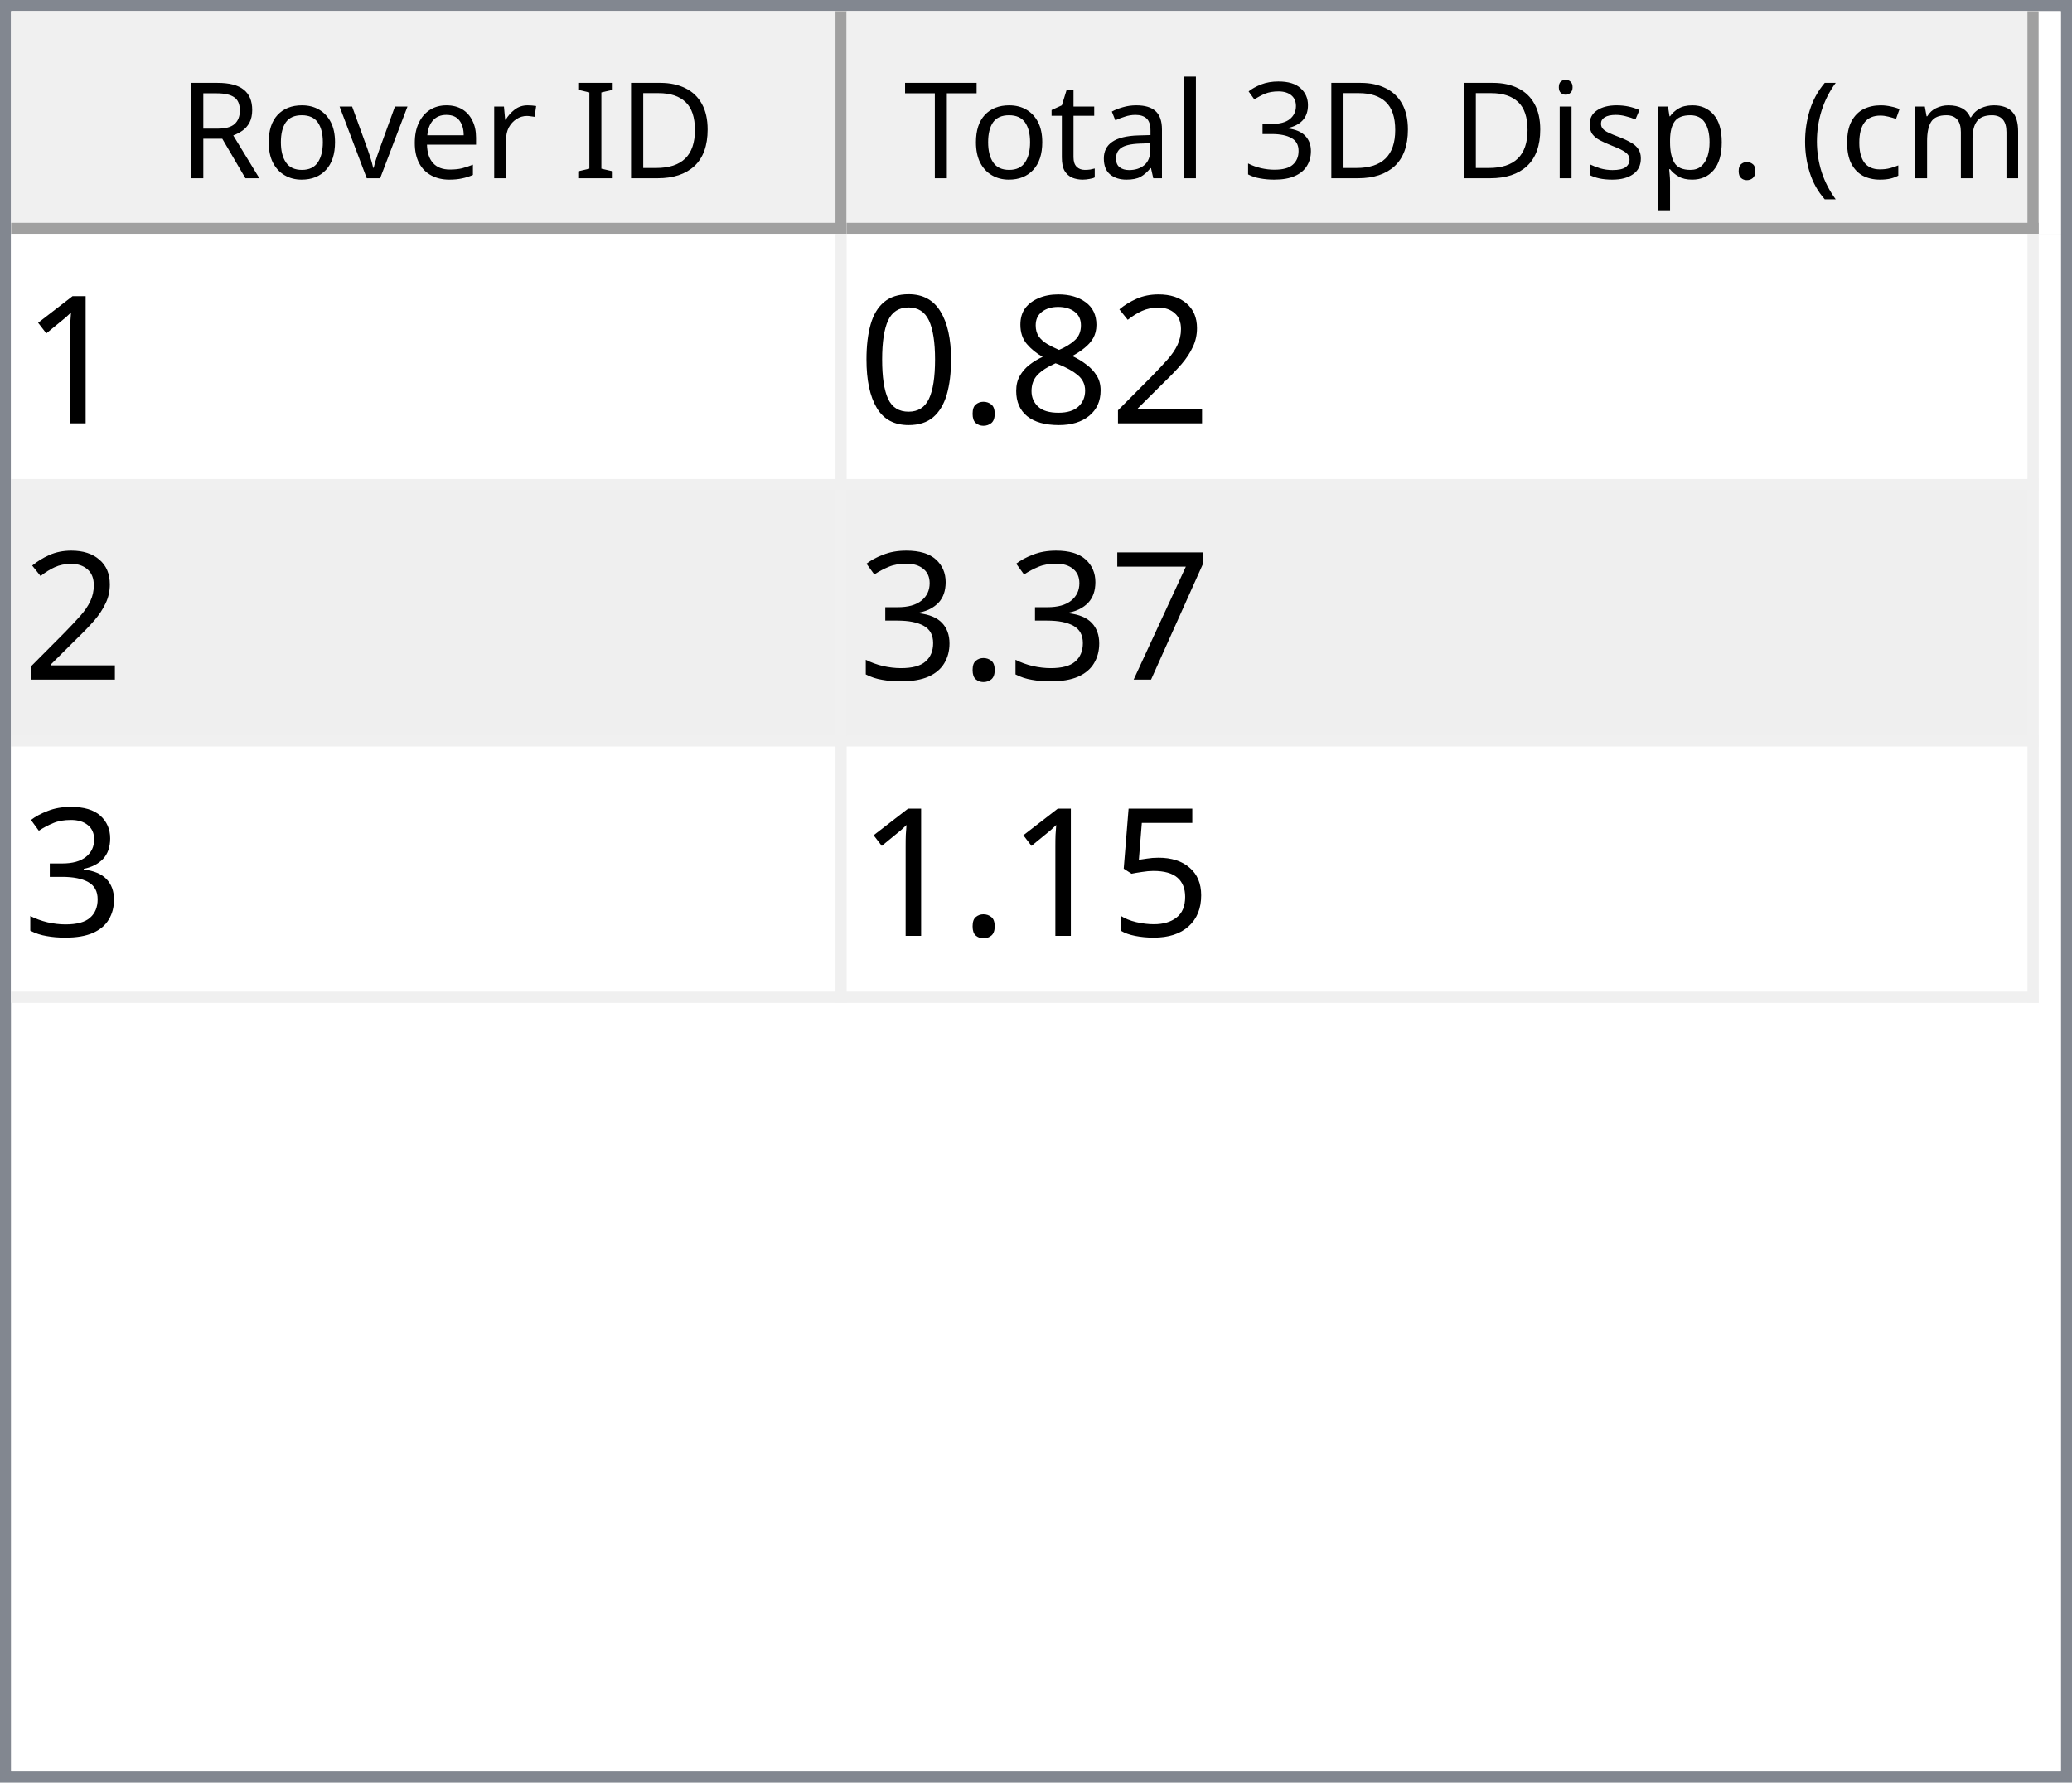
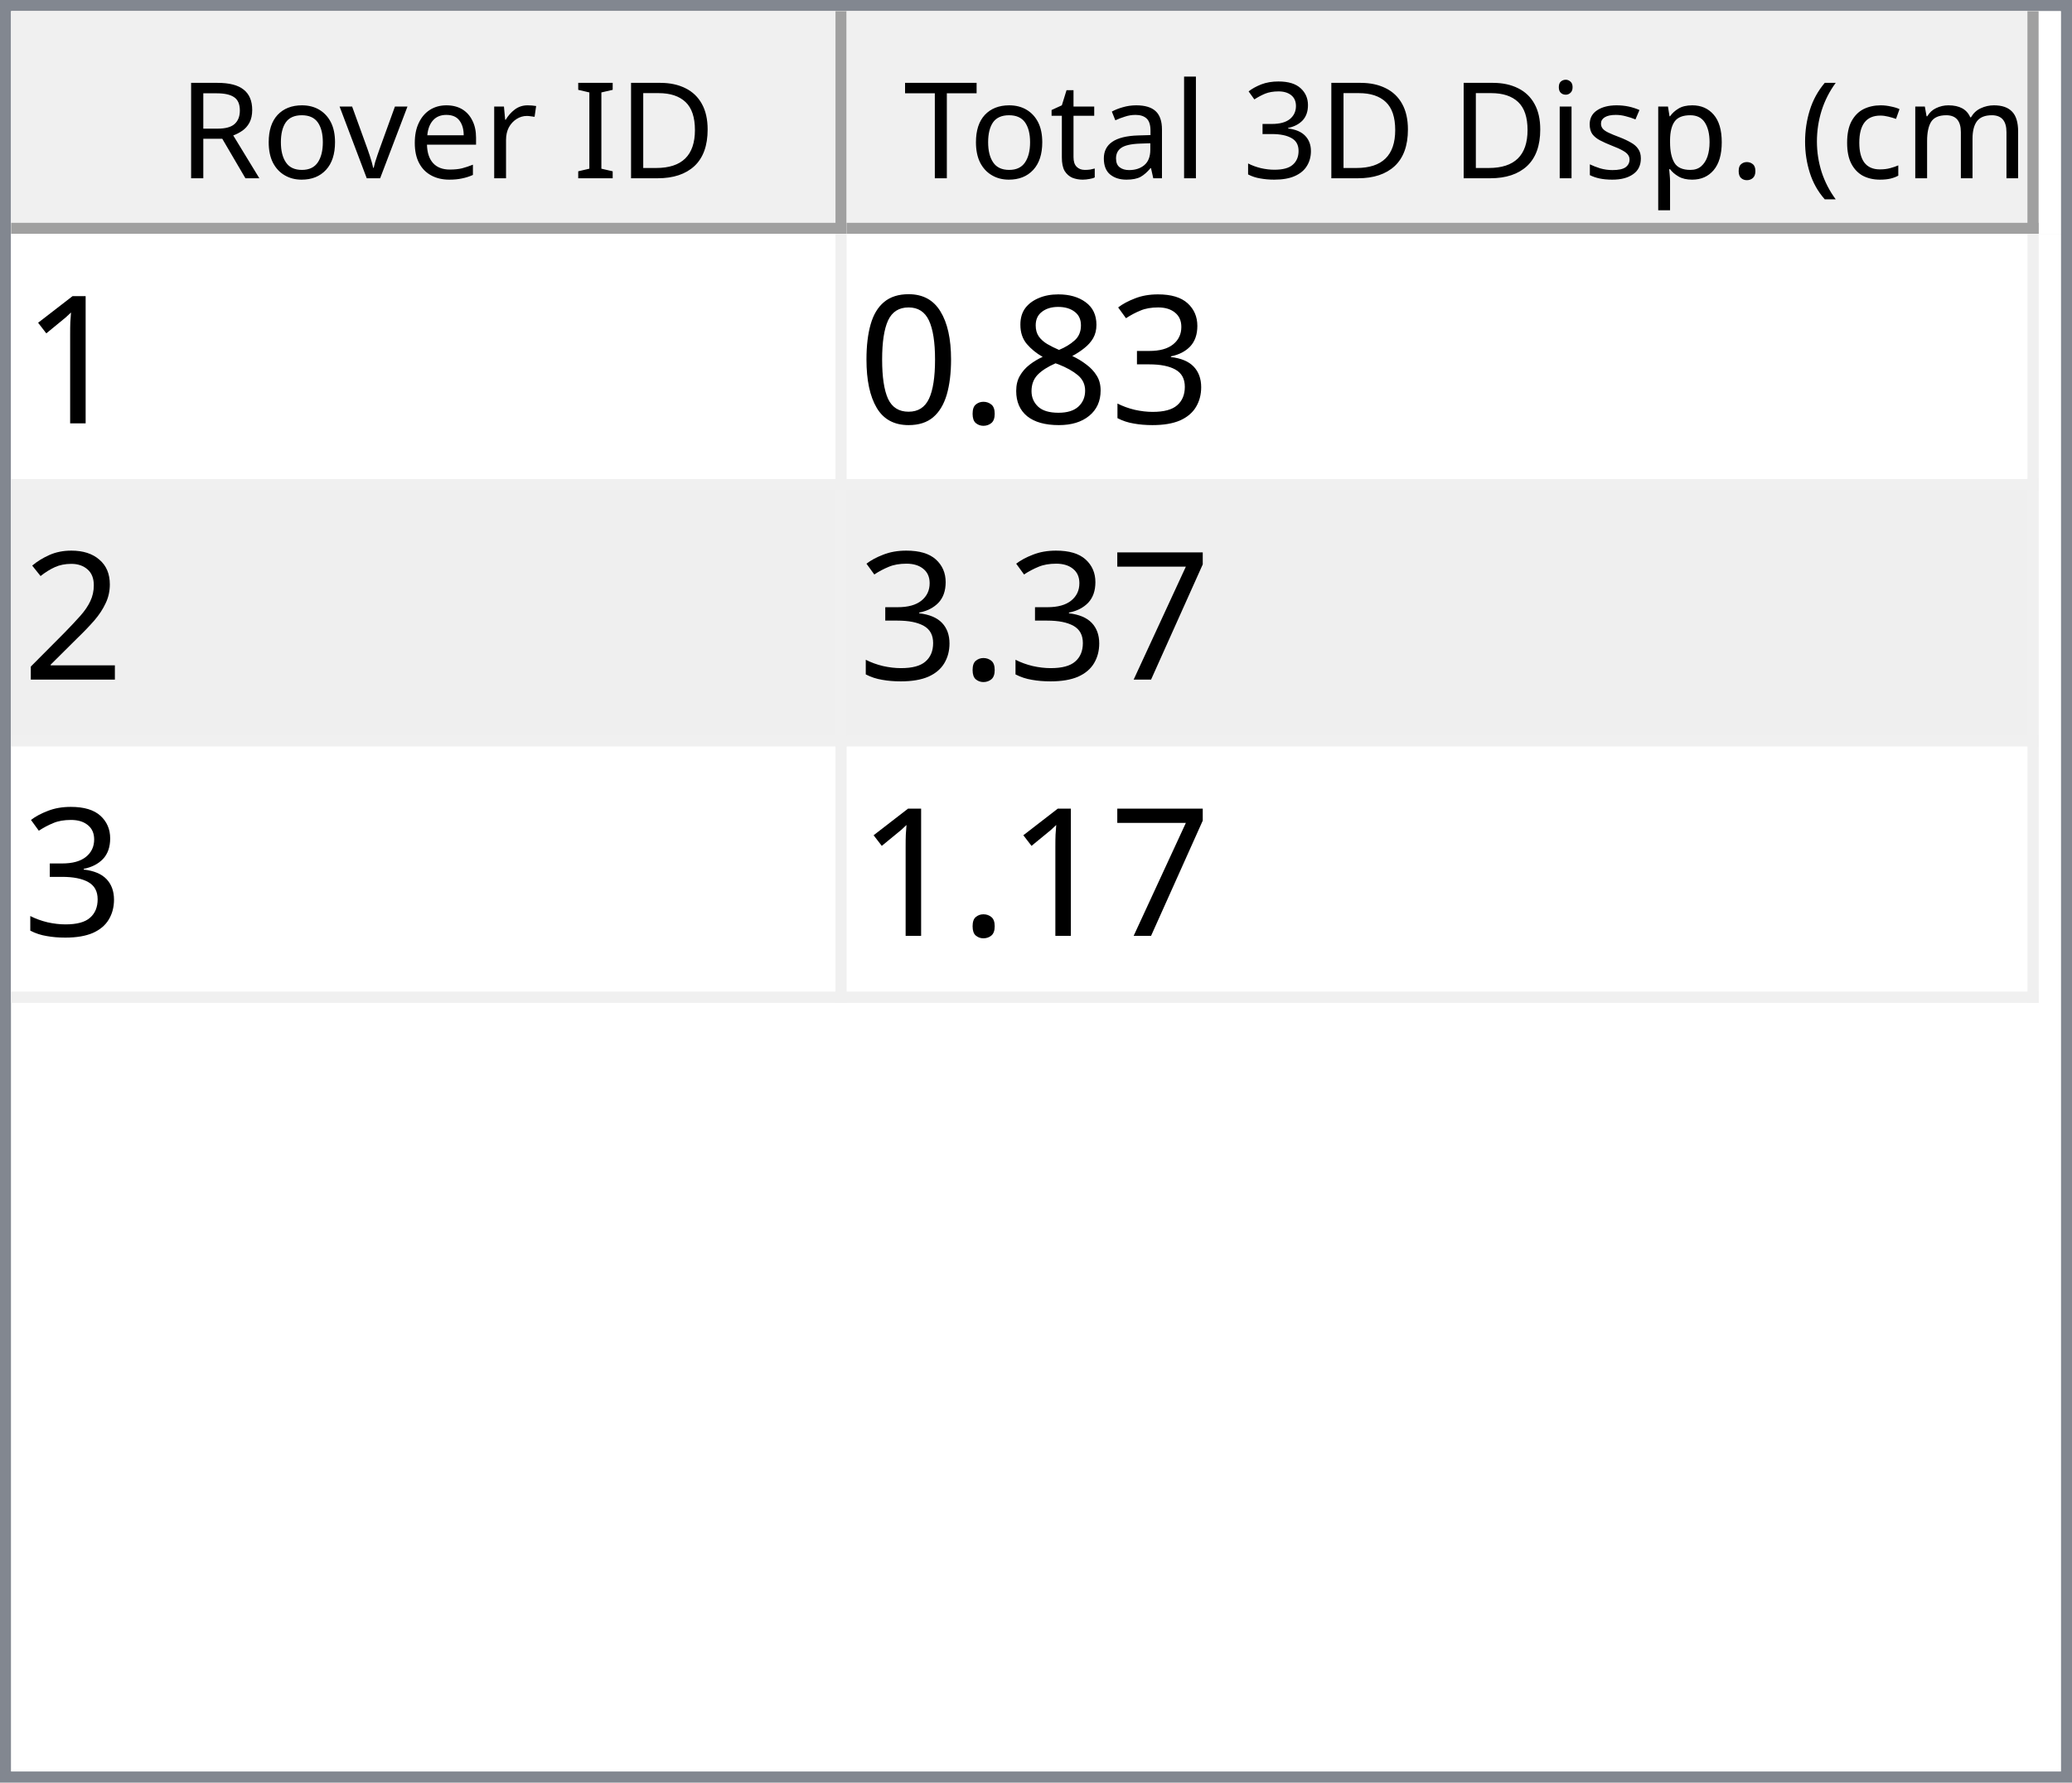
<svg xmlns="http://www.w3.org/2000/svg" style="fill-opacity:1; color-rendering:auto; color-interpolation:auto; text-rendering:auto; stroke:black; stroke-linecap:square; stroke-miterlimit:10; shape-rendering:auto; stroke-opacity:1; fill:black; stroke-dasharray:none; font-weight:normal; stroke-width:1; font-family:'Dialog'; font-style:normal; stroke-linejoin:miter; font-size:12px; stroke-dashoffset:0; image-rendering:auto;" width="186" height="160">
  <defs id="genericDefs" />
  <g>
    <defs id="defs1">
      <clipPath clipPathUnits="userSpaceOnUse" id="clipPath1">
        <path d="M0 0 L186 0 L186 160 L0 160 L0 0 Z" />
      </clipPath>
      <clipPath clipPathUnits="userSpaceOnUse" id="clipPath2">
        <path d="M0 0 L0 160 L186 160 L186 0 Z" />
      </clipPath>
      <clipPath clipPathUnits="userSpaceOnUse" id="clipPath3">
        <path d="M0 0 L0 20 L184 20 L184 0 Z" />
      </clipPath>
      <clipPath clipPathUnits="userSpaceOnUse" id="clipPath4">
        <path d="M0 0 L0 20 L75 20 L75 0 Z" />
      </clipPath>
      <clipPath clipPathUnits="userSpaceOnUse" id="clipPath5">
        <path d="M1 1 L1 19 L74 19 L74 1 Z" />
      </clipPath>
      <clipPath clipPathUnits="userSpaceOnUse" id="clipPath6">
        <path d="M0 0 L0 18 L73 18 L73 0 Z" />
      </clipPath>
      <clipPath clipPathUnits="userSpaceOnUse" id="clipPath7">
        <path d="M-0.5 -0.5 L-0.5 19.5 L74.5 19.5 L74.5 -0.5 Z" />
      </clipPath>
      <clipPath clipPathUnits="userSpaceOnUse" id="clipPath8">
        <path d="M0 0 L0 20 L107 20 L107 0 Z" />
      </clipPath>
      <clipPath clipPathUnits="userSpaceOnUse" id="clipPath9">
        <path d="M1 1 L1 19 L106 19 L106 1 Z" />
      </clipPath>
      <clipPath clipPathUnits="userSpaceOnUse" id="clipPath10">
        <path d="M0 0 L0 18 L105 18 L105 0 Z" />
      </clipPath>
      <clipPath clipPathUnits="userSpaceOnUse" id="clipPath11">
        <path d="M-0.5 -0.5 L-0.5 19.5 L106.5 19.5 L106.5 -0.5 Z" />
      </clipPath>
      <clipPath clipPathUnits="userSpaceOnUse" id="clipPath12">
        <path d="M0 0 L0 138 L184 138 L184 0 Z" />
      </clipPath>
      <clipPath clipPathUnits="userSpaceOnUse" id="clipPath13">
        <path d="M0 0 L0 69 L182 69 L182 0 Z" />
      </clipPath>
      <clipPath clipPathUnits="userSpaceOnUse" id="clipPath14">
        <path d="M-0.5 -0.5 L-0.5 68.5 L181.5 68.5 L181.5 -0.5 Z" />
      </clipPath>
      <clipPath clipPathUnits="userSpaceOnUse" id="clipPath15">
        <path d="M0 0 L0 22 L74 22 L74 0 Z" />
      </clipPath>
      <clipPath clipPathUnits="userSpaceOnUse" id="clipPath16">
        <path d="M0 0 L0 22 L106 22 L106 0 Z" />
      </clipPath>
      <font horiz-adv-x="64.551" id="font1">
        <font-face ascent="107.91" descent="25.098" units-per-em="100" style="font-style:normal; font-family:Segoe UI; font-weight:normal;" />
        <missing-glyph horiz-adv-x="64.551" d="M8.109 0 L8.109 68.266 L56.453 68.266 L56.453 0 L8.109 0 ZM15.328 7.234 L49.219 7.234 L49.219 61.031 L15.328 61.031 L15.328 7.234 Z" />
        <glyph unicode="D" horiz-adv-x="70.117" d="M9.188 0 L9.188 70.016 L28.516 70.016 Q65.531 70.016 65.531 35.891 Q65.531 19.672 55.25 9.836 Q44.969 0 27.734 0 L9.188 0 ZM17.391 62.594 L17.391 7.422 L27.828 7.422 Q41.609 7.422 49.273 14.797 Q56.938 22.172 56.938 35.688 Q56.938 62.594 28.328 62.594 L17.391 62.594 Z" />
        <glyph unicode="I" horiz-adv-x="26.611" d="M17.391 0 L9.188 0 L9.188 70.016 L17.391 70.016 L17.391 0 Z" />
        <glyph unicode=" " horiz-adv-x="27.393" d="" />
        <glyph unicode="r" horiz-adv-x="34.766" d="M34.188 41.891 Q32.078 43.5 28.125 43.5 Q23 43.5 19.555 38.672 Q16.109 33.844 16.109 25.484 L16.109 0 L8.109 0 L8.109 50 L16.109 50 L16.109 39.703 L16.312 39.703 Q18.016 44.969 21.531 47.922 Q25.047 50.875 29.391 50.875 Q32.516 50.875 34.188 50.203 L34.188 41.891 Z" />
        <glyph unicode="e" horiz-adv-x="52.295" d="M48.297 23 L12.984 23 Q13.188 14.656 17.484 10.109 Q21.781 5.562 29.297 5.562 Q37.75 5.562 44.828 11.141 L44.828 3.609 Q38.234 -1.172 27.391 -1.172 Q16.797 -1.172 10.742 5.641 Q4.688 12.453 4.688 24.812 Q4.688 36.469 11.305 43.82 Q17.922 51.172 27.734 51.172 Q37.547 51.172 42.922 44.828 Q48.297 38.484 48.297 27.203 L48.297 23 ZM40.094 29.781 Q40.047 36.719 36.75 40.578 Q33.453 44.438 27.594 44.438 Q21.922 44.438 17.969 40.383 Q14.016 36.328 13.094 29.781 L40.094 29.781 Z" />
        <glyph unicode="v" horiz-adv-x="47.9" d="M47.406 50 L27.484 0 L19.625 0 L0.688 50 L9.469 50 L22.172 13.672 Q23.578 9.672 23.922 6.688 L24.125 6.688 Q24.609 10.453 25.688 13.484 L38.969 50 L47.406 50 Z" />
        <glyph unicode="o" horiz-adv-x="58.594" d="M29 -1.172 Q17.922 -1.172 11.305 5.836 Q4.688 12.844 4.688 24.422 Q4.688 37.016 11.57 44.094 Q18.453 51.172 30.172 51.172 Q41.359 51.172 47.633 44.289 Q53.906 37.406 53.906 25.203 Q53.906 13.234 47.141 6.031 Q40.375 -1.172 29 -1.172 ZM29.594 44.438 Q21.875 44.438 17.383 39.188 Q12.891 33.938 12.891 24.703 Q12.891 15.828 17.43 10.695 Q21.969 5.562 29.594 5.562 Q37.359 5.562 41.531 10.594 Q45.703 15.625 45.703 24.906 Q45.703 34.281 41.531 39.359 Q37.359 44.438 29.594 44.438 Z" />
        <glyph unicode="R" horiz-adv-x="59.814" d="M59.375 0 L49.609 0 L37.891 19.625 Q36.281 22.359 34.766 24.289 Q33.25 26.219 31.664 27.438 Q30.078 28.656 28.25 29.219 Q26.422 29.781 24.125 29.781 L17.391 29.781 L17.391 0 L9.188 0 L9.188 70.016 L30.078 70.016 Q34.672 70.016 38.555 68.867 Q42.438 67.719 45.289 65.375 Q48.141 63.031 49.758 59.547 Q51.375 56.062 51.375 51.375 Q51.375 47.703 50.273 44.656 Q49.172 41.609 47.148 39.211 Q45.125 36.812 42.266 35.133 Q39.406 33.453 35.844 32.516 L35.844 32.328 Q37.594 31.547 38.891 30.547 Q40.188 29.547 41.359 28.18 Q42.531 26.812 43.68 25.078 Q44.828 23.344 46.234 21.047 L59.375 0 ZM17.391 62.594 L17.391 37.203 L28.516 37.203 Q31.594 37.203 34.203 38.133 Q36.812 39.062 38.719 40.797 Q40.625 42.531 41.703 45.047 Q42.781 47.562 42.781 50.688 Q42.781 56.297 39.141 59.445 Q35.5 62.594 28.609 62.594 L17.391 62.594 Z" />
        <glyph unicode=")" horiz-adv-x="30.176" d="M8.297 -15.922 L1.172 -15.922 Q16.406 2.344 16.406 26.812 Q16.406 51.469 1.078 70.016 L8.297 70.016 Q23.531 52.156 23.531 26.703 Q23.531 1.375 8.297 -15.922 Z" />
        <glyph unicode="m" horiz-adv-x="86.133" d="M79.109 0 L71.094 0 L71.094 28.719 Q71.094 37.016 68.531 40.727 Q65.969 44.438 59.906 44.438 Q54.781 44.438 51.195 39.75 Q47.609 35.062 47.609 28.516 L47.609 0 L39.594 0 L39.594 29.688 Q39.594 44.438 28.219 44.438 Q22.953 44.438 19.531 40.016 Q16.109 35.594 16.109 28.516 L16.109 0 L8.109 0 L8.109 50 L16.109 50 L16.109 42.094 L16.312 42.094 Q21.625 51.172 31.844 51.172 Q36.969 51.172 40.773 48.312 Q44.578 45.453 46 40.828 Q51.562 51.172 62.594 51.172 Q79.109 51.172 79.109 30.812 L79.109 0 Z" />
        <glyph unicode="c" horiz-adv-x="46.191" d="M42.188 2.297 Q36.422 -1.172 28.516 -1.172 Q17.828 -1.172 11.258 5.789 Q4.688 12.75 4.688 23.828 Q4.688 36.188 11.766 43.68 Q18.844 51.172 30.672 51.172 Q37.25 51.172 42.281 48.734 L42.281 40.531 Q36.719 44.438 30.375 44.438 Q22.703 44.438 17.797 38.945 Q12.891 33.453 12.891 24.516 Q12.891 15.719 17.508 10.641 Q22.125 5.562 29.891 5.562 Q36.422 5.562 42.188 9.906 L42.188 2.297 Z" />
        <glyph unicode="(" horiz-adv-x="30.176" d="M29.109 -15.922 L21.969 -15.922 Q6.844 1.375 6.844 26.703 Q6.844 52.156 21.969 70.016 L29.203 70.016 Q13.875 51.469 13.875 26.812 Q13.875 2.344 29.109 -15.922 Z" />
        <glyph unicode="." horiz-adv-x="21.68" d="M10.891 -1.078 Q8.641 -1.078 7.055 0.539 Q5.469 2.156 5.469 4.391 Q5.469 6.641 7.055 8.273 Q8.641 9.906 10.891 9.906 Q13.188 9.906 14.797 8.273 Q16.406 6.641 16.406 4.391 Q16.406 2.156 14.797 0.539 Q13.188 -1.078 10.891 -1.078 Z" />
        <glyph unicode="p" horiz-adv-x="58.789" d="M16.312 7.234 L16.109 7.234 L16.109 -23 L8.109 -23 L8.109 50 L16.109 50 L16.109 41.219 L16.312 41.219 Q22.219 51.172 33.594 51.172 Q43.266 51.172 48.688 44.461 Q54.109 37.75 54.109 26.469 Q54.109 13.922 48 6.375 Q41.891 -1.172 31.297 -1.172 Q21.578 -1.172 16.312 7.234 ZM16.109 27.391 L16.109 20.406 Q16.109 14.203 20.141 9.883 Q24.172 5.562 30.375 5.562 Q37.641 5.562 41.773 11.133 Q45.906 16.703 45.906 26.609 Q45.906 34.969 42.047 39.703 Q38.188 44.438 31.594 44.438 Q24.609 44.438 20.359 39.578 Q16.109 34.719 16.109 27.391 Z" />
        <glyph unicode="s" horiz-adv-x="42.432" d="M5.078 1.812 L5.078 10.406 Q11.625 5.562 19.484 5.562 Q30.031 5.562 30.031 12.594 Q30.031 14.594 29.125 15.992 Q28.219 17.391 26.68 18.461 Q25.141 19.531 23.07 20.383 Q21 21.234 18.609 22.172 Q15.281 23.484 12.766 24.828 Q10.25 26.172 8.57 27.859 Q6.891 29.547 6.031 31.695 Q5.172 33.844 5.172 36.719 Q5.172 40.234 6.789 42.945 Q8.406 45.656 11.086 47.484 Q13.766 49.312 17.211 50.242 Q20.656 51.172 24.312 51.172 Q30.812 51.172 35.938 48.922 L35.938 40.828 Q30.422 44.438 23.25 44.438 Q21 44.438 19.195 43.922 Q17.391 43.406 16.094 42.477 Q14.797 41.547 14.086 40.258 Q13.375 38.969 13.375 37.406 Q13.375 35.453 14.086 34.133 Q14.797 32.812 16.164 31.789 Q17.531 30.766 19.484 29.938 Q21.438 29.109 23.922 28.125 Q27.25 26.859 29.883 25.516 Q32.516 24.172 34.375 22.484 Q36.234 20.797 37.234 18.602 Q38.234 16.406 38.234 13.375 Q38.234 9.672 36.602 6.938 Q34.969 4.203 32.234 2.398 Q29.5 0.594 25.93 -0.289 Q22.359 -1.172 18.453 -1.172 Q10.75 -1.172 5.078 1.812 Z" />
        <glyph unicode="i" horiz-adv-x="24.219" d="M12.203 62.703 Q10.062 62.703 8.547 64.164 Q7.031 65.625 7.031 67.875 Q7.031 70.125 8.547 71.609 Q10.062 73.094 12.203 73.094 Q14.406 73.094 15.945 71.609 Q17.484 70.125 17.484 67.875 Q17.484 65.719 15.945 64.211 Q14.406 62.703 12.203 62.703 ZM16.109 0 L8.109 0 L8.109 50 L16.109 50 L16.109 0 Z" />
        <glyph unicode="3" horiz-adv-x="53.906" d="M46.531 19.828 Q46.531 15.094 44.75 11.211 Q42.969 7.328 39.719 4.57 Q36.469 1.812 31.93 0.297 Q27.391 -1.219 21.922 -1.219 Q11.922 -1.219 6 2.594 L6 11.188 Q13.094 5.609 22.219 5.609 Q25.875 5.609 28.828 6.539 Q31.781 7.469 33.906 9.227 Q36.031 10.984 37.18 13.477 Q38.328 15.969 38.328 19.094 Q38.328 32.812 18.797 32.812 L12.984 32.812 L12.984 39.594 L18.5 39.594 Q35.797 39.594 35.797 52.484 Q35.797 64.406 22.609 64.406 Q15.188 64.406 8.688 59.422 L8.688 67.188 Q15.375 71.188 24.609 71.188 Q29 71.188 32.57 69.969 Q36.141 68.75 38.68 66.555 Q41.219 64.359 42.609 61.281 Q44 58.203 44 54.5 Q44 40.672 30.031 36.719 L30.031 36.531 Q33.594 36.141 36.625 34.797 Q39.656 33.453 41.852 31.305 Q44.047 29.156 45.289 26.25 Q46.531 23.344 46.531 19.828 Z" />
        <glyph unicode="l" horiz-adv-x="24.219" d="M16.109 0 L8.109 0 L8.109 74.031 L16.109 74.031 L16.109 0 Z" />
        <glyph unicode="a" horiz-adv-x="50.879" d="M43.891 0 L35.891 0 L35.891 7.812 L35.688 7.812 Q30.469 -1.172 20.312 -1.172 Q12.844 -1.172 8.617 2.781 Q4.391 6.734 4.391 13.281 Q4.391 27.297 20.906 29.594 L35.891 31.688 Q35.891 44.438 25.594 44.438 Q16.547 44.438 9.281 38.281 L9.281 46.484 Q16.656 51.172 26.266 51.172 Q43.891 51.172 43.891 32.516 L43.891 0 ZM35.891 25.297 L23.828 23.641 Q18.266 22.859 15.43 20.875 Q12.594 18.891 12.594 13.875 Q12.594 10.203 15.211 7.883 Q17.828 5.562 22.172 5.562 Q28.125 5.562 32.008 9.742 Q35.891 13.922 35.891 20.312 L35.891 25.297 Z" />
        <glyph unicode="t" horiz-adv-x="33.887" d="M31.297 0.484 Q28.469 -1.078 23.828 -1.078 Q10.688 -1.078 10.688 13.578 L10.688 43.172 L2.094 43.172 L2.094 50 L10.688 50 L10.688 62.203 L18.703 64.797 L18.703 50 L31.297 50 L31.297 43.172 L18.703 43.172 L18.703 14.984 Q18.703 9.969 20.414 7.82 Q22.125 5.672 26.078 5.672 Q29.109 5.672 31.297 7.328 L31.297 0.484 Z" />
        <glyph unicode="T" horiz-adv-x="52.393" d="M50.594 62.594 L30.375 62.594 L30.375 0 L22.172 0 L22.172 62.594 L2 62.594 L2 70.016 L50.594 70.016 L50.594 62.594 Z" />
      </font>
      <font horiz-adv-x="75.0" id="font2">
        <font-face ascent="100.537" descent="21.973" units-per-em="100" style="font-style:normal; font-family:sans-serif; font-weight:normal;" />
        <missing-glyph horiz-adv-x="75.0" d="M12.5 0 L12.5 62.5 L62.5 62.5 L62.5 0 L12.5 0 ZM14.062 1.562 L60.938 1.562 L60.938 60.938 L14.062 60.938 L14.062 1.562 Z" />
        <glyph unicode="1" horiz-adv-x="55.615" d="M37.25 0 L28.469 0 L28.469 56 Q25.297 52.984 20.141 49.953 Q14.984 46.922 10.891 45.406 L10.891 53.906 Q18.266 57.375 23.781 62.305 Q29.297 67.234 31.594 71.875 L37.25 71.875 L37.25 0 Z" />
-         <glyph unicode="2" horiz-adv-x="55.615" d="M50.344 8.453 L50.344 0 L3.031 0 Q2.938 3.172 4.047 6.109 Q5.859 10.938 9.836 15.625 Q13.812 20.312 21.344 26.469 Q33.016 36.031 37.117 41.625 Q41.219 47.219 41.219 52.203 Q41.219 57.422 37.477 61.008 Q33.734 64.594 27.734 64.594 Q21.391 64.594 17.578 60.789 Q13.766 56.984 13.719 50.25 L4.688 51.172 Q5.609 61.281 11.664 66.578 Q17.719 71.875 27.938 71.875 Q38.234 71.875 44.242 66.164 Q50.25 60.453 50.25 52 Q50.25 47.703 48.492 43.555 Q46.734 39.406 42.656 34.812 Q38.578 30.219 29.109 22.219 Q21.188 15.578 18.945 13.211 Q16.703 10.844 15.234 8.453 L50.344 8.453 Z" />
+         <glyph unicode="3" horiz-adv-x="55.615" d="M4.203 18.891 L12.984 20.062 Q14.5 12.594 18.141 9.297 Q21.781 6 27 6 Q33.203 6 37.477 10.297 Q41.75 14.594 41.75 20.953 Q41.75 27 37.797 30.93 Q33.844 34.859 27.734 34.859 Q25.25 34.859 21.531 33.891 L22.516 41.609 Q23.391 41.5 23.922 41.5 Q29.547 41.5 34.039 44.43 Q38.531 47.359 38.531 53.469 Q38.531 58.297 35.258 61.477 Q31.984 64.656 26.812 64.656 Q21.688 64.656 18.266 61.43 Q14.844 58.203 13.875 51.766 L5.078 53.328 Q6.688 62.156 12.398 67.016 Q18.109 71.875 26.609 71.875 Q32.469 71.875 37.398 69.359 Q42.328 66.844 44.945 62.5 Q47.562 58.156 47.562 53.266 Q47.562 48.641 45.07 44.828 Q42.578 41.016 37.703 38.766 Q44.047 37.312 47.562 32.695 Q51.078 28.078 51.078 21.141 Q51.078 11.766 44.242 5.25 Q37.406 -1.266 26.953 -1.266 Q17.531 -1.266 11.305 4.352 Q5.078 9.969 4.203 18.891 Z" />
        <glyph unicode="8" horiz-adv-x="55.615" d="M17.672 38.812 Q12.203 40.828 9.57 44.539 Q6.938 48.25 6.938 53.422 Q6.938 61.234 12.555 66.555 Q18.172 71.875 27.484 71.875 Q36.859 71.875 42.578 66.43 Q48.297 60.984 48.297 53.172 Q48.297 48.188 45.68 44.508 Q43.062 40.828 37.75 38.812 Q44.344 36.672 47.781 31.883 Q51.219 27.094 51.219 20.453 Q51.219 11.281 44.727 5.031 Q38.234 -1.219 27.641 -1.219 Q17.047 -1.219 10.547 5.055 Q4.047 11.328 4.047 20.703 Q4.047 27.688 7.594 32.398 Q11.141 37.109 17.672 38.812 ZM15.922 53.719 Q15.922 48.641 19.195 45.414 Q22.469 42.188 27.688 42.188 Q32.766 42.188 36.016 45.383 Q39.266 48.578 39.266 53.219 Q39.266 58.062 35.914 61.359 Q32.562 64.656 27.594 64.656 Q22.562 64.656 19.242 61.43 Q15.922 58.203 15.922 53.719 ZM13.094 20.656 Q13.094 16.891 14.875 13.375 Q16.656 9.859 20.172 7.93 Q23.688 6 27.734 6 Q34.031 6 38.133 10.055 Q42.234 14.109 42.234 20.359 Q42.234 26.703 38.016 30.859 Q33.797 35.016 27.438 35.016 Q21.234 35.016 17.164 30.914 Q13.094 26.812 13.094 20.656 Z" />
        <glyph unicode="." horiz-adv-x="27.783" d="M9.078 0 L9.078 10.016 L19.094 10.016 L19.094 0 L9.078 0 Z" />
        <glyph unicode="0" horiz-adv-x="55.615" d="M4.156 35.297 Q4.156 48 6.766 55.742 Q9.375 63.484 14.523 67.68 Q19.672 71.875 27.484 71.875 Q33.25 71.875 37.594 69.555 Q41.938 67.234 44.773 62.867 Q47.609 58.5 49.219 52.227 Q50.828 45.953 50.828 35.297 Q50.828 22.703 48.242 14.969 Q45.656 7.234 40.508 3.008 Q35.359 -1.219 27.484 -1.219 Q17.141 -1.219 11.234 6.203 Q4.156 15.141 4.156 35.297 ZM13.188 35.297 Q13.188 17.672 17.312 11.836 Q21.438 6 27.484 6 Q33.547 6 37.672 11.859 Q41.797 17.719 41.797 35.297 Q41.797 52.984 37.672 58.789 Q33.547 64.594 27.391 64.594 Q21.344 64.594 17.719 59.469 Q13.188 52.938 13.188 35.297 Z" />
+         <glyph unicode="2" horiz-adv-x="55.615" d="M50.344 8.453 L50.344 0 L3.031 0 Q2.938 3.172 4.047 6.109 Q5.859 10.938 9.836 15.625 Q13.812 20.312 21.344 26.469 Q33.016 36.031 37.117 41.625 Q41.219 47.219 41.219 52.203 Q41.219 57.422 37.477 61.008 Q33.734 64.594 27.734 64.594 Q21.391 64.594 17.578 60.789 Q13.766 56.984 13.719 50.25 L4.688 51.172 Q5.609 61.281 11.664 66.578 Q17.719 71.875 27.938 71.875 Q38.234 71.875 44.242 66.164 Q50.25 60.453 50.25 52 Q50.25 47.703 48.492 43.555 Q46.734 39.406 42.656 34.812 Q38.578 30.219 29.109 22.219 Q21.188 15.578 18.945 13.211 Q16.703 10.844 15.234 8.453 L50.344 8.453 Z" />
        <glyph unicode="7" horiz-adv-x="55.615" d="M4.734 62.203 L4.734 70.656 L51.078 70.656 L51.078 63.812 Q44.234 56.547 37.523 44.484 Q30.812 32.422 27.156 19.672 Q24.516 10.688 23.781 0 L14.75 0 Q14.891 8.453 18.062 20.414 Q21.234 32.375 27.172 43.484 Q33.109 54.594 39.797 62.203 L4.734 62.203 Z" />
-         <glyph unicode="3" horiz-adv-x="55.615" d="M4.203 18.891 L12.984 20.062 Q14.5 12.594 18.141 9.297 Q21.781 6 27 6 Q33.203 6 37.477 10.297 Q41.75 14.594 41.75 20.953 Q41.75 27 37.797 30.93 Q33.844 34.859 27.734 34.859 Q25.25 34.859 21.531 33.891 L22.516 41.609 Q23.391 41.5 23.922 41.5 Q29.547 41.5 34.039 44.43 Q38.531 47.359 38.531 53.469 Q38.531 58.297 35.258 61.477 Q31.984 64.656 26.812 64.656 Q21.688 64.656 18.266 61.43 Q14.844 58.203 13.875 51.766 L5.078 53.328 Q6.688 62.156 12.398 67.016 Q18.109 71.875 26.609 71.875 Q32.469 71.875 37.398 69.359 Q42.328 66.844 44.945 62.5 Q47.562 58.156 47.562 53.266 Q47.562 48.641 45.07 44.828 Q42.578 41.016 37.703 38.766 Q44.047 37.312 47.562 32.695 Q51.078 28.078 51.078 21.141 Q51.078 11.766 44.242 5.25 Q37.406 -1.266 26.953 -1.266 Q17.531 -1.266 11.305 4.352 Q5.078 9.969 4.203 18.891 Z" />
-         <glyph unicode="5" horiz-adv-x="55.615" d="M4.156 18.75 L13.375 19.531 Q14.406 12.797 18.141 9.398 Q21.875 6 27.156 6 Q33.5 6 37.891 10.789 Q42.281 15.578 42.281 23.484 Q42.281 31 38.062 35.352 Q33.844 39.703 27 39.703 Q22.75 39.703 19.336 37.773 Q15.922 35.844 13.969 32.766 L5.719 33.844 L12.641 70.609 L48.25 70.609 L48.25 62.203 L19.672 62.203 L15.828 42.969 Q22.266 47.469 29.344 47.469 Q38.719 47.469 45.164 40.969 Q51.609 34.469 51.609 24.266 Q51.609 14.547 45.953 7.469 Q39.062 -1.219 27.156 -1.219 Q17.391 -1.219 11.211 4.25 Q5.031 9.719 4.156 18.75 Z" />
      </font>
    </defs>
    <g style="fill:white; stroke:white;">
      <rect x="0" y="0" width="186" style="clip-path:url(#clipPath1); stroke:none;" height="160" />
    </g>
    <g style="fill:white; text-rendering:optimizeSpeed; color-rendering:optimizeSpeed; image-rendering:optimizeSpeed; shape-rendering:crispEdges; stroke:white; color-interpolation:sRGB;">
      <rect x="0" width="186" height="160" y="0" style="stroke:none;" />
      <path style="stroke:none;" d="M0 160 L186 160 L186 0 L0 0 Z" />
    </g>
    <g style="fill:rgb(240,240,240); font-family:'Segoe UI'; stroke:rgb(240,240,240);">
      <rect x="0" y="0" width="186" style="clip-path:url(#clipPath2); stroke:none;" height="160" />
    </g>
    <g style="fill:rgb(130,135,144); font-family:'Segoe UI'; stroke:rgb(130,135,144);">
      <path d="M0 0 L186 0 L186 160 L0 160 L0 0 ZM1 1 L185 1 L185 159 L1 159 L1 1 Z" style="fill-rule:evenodd; clip-path:url(#clipPath2); stroke:none;" />
    </g>
    <g style="fill:white; font-family:'Segoe UI'; stroke:white;" transform="translate(1,1)">
      <rect x="0" y="0" width="184" style="clip-path:url(#clipPath3); stroke:none;" height="20" />
    </g>
    <g style="fill:rgb(240,240,240); font-family:'Segoe UI'; stroke:rgb(240,240,240);" transform="translate(1,1)">
      <rect x="0" y="0" width="75" style="clip-path:url(#clipPath4); stroke:none;" height="20" />
    </g>
    <g style="font-family:'Segoe UI';" transform="translate(2,2)">
      <text x="14" xml:space="preserve" y="14" style="clip-path:url(#clipPath6); stroke:none;">Rover ID</text>
    </g>
    <g style="fill:rgb(160,160,160); font-family:'Segoe UI'; stroke:rgb(160,160,160); stroke-linejoin:bevel;" transform="translate(1.5,1.5)">
      <line x1="74" x2="74" y1="0" style="fill:none; clip-path:url(#clipPath7);" y2="19" />
    </g>
    <g style="fill:rgb(160,160,160); font-family:'Segoe UI'; stroke:rgb(160,160,160); stroke-linejoin:bevel;" transform="matrix(1,0,0,1,1,1) translate(0.5,0.5)">
      <line x1="0" x2="74" y1="19" style="fill:none; clip-path:url(#clipPath7);" y2="19" />
    </g>
    <g style="fill:rgb(240,240,240); font-family:'Segoe UI'; stroke:rgb(240,240,240);" transform="translate(76,1)">
      <rect x="0" y="0" width="107" style="clip-path:url(#clipPath8); stroke:none;" height="20" />
    </g>
    <g style="font-family:'Segoe UI';" transform="translate(77,2)">
      <text x="1" xml:space="preserve" y="14" style="clip-path:url(#clipPath10); stroke:none;"> Total 3D Disp. (cm)</text>
    </g>
    <g style="fill:rgb(160,160,160); font-family:'Segoe UI'; stroke:rgb(160,160,160); stroke-linejoin:bevel;" transform="translate(76.5,1.5)">
      <line x1="106" x2="106" y1="0" style="fill:none; clip-path:url(#clipPath11);" y2="19" />
    </g>
    <g style="fill:rgb(160,160,160); font-family:'Segoe UI'; stroke:rgb(160,160,160); stroke-linejoin:bevel;" transform="matrix(1,0,0,1,76,1) translate(0.5,0.5)">
      <line x1="0" x2="106" y1="19" style="fill:none; clip-path:url(#clipPath11);" y2="19" />
    </g>
    <g style="fill:white; font-family:'Segoe UI'; stroke:white;" transform="translate(1,21)">
      <rect x="0" y="0" width="184" style="clip-path:url(#clipPath12); stroke:none;" height="138" />
    </g>
    <g style="fill:rgb(240,240,240); font-size:16px; font-family:sans-serif; stroke:rgb(240,240,240);" transform="translate(1,21)">
      <rect x="0" y="0" width="182" style="clip-path:url(#clipPath13); stroke:none;" height="69" />
      <line transform="translate(0.5,0.5)" x1="0" x2="181" y1="22" style="clip-path:url(#clipPath14); fill:none; stroke-linejoin:bevel;" y2="22" />
    </g>
    <g transform="matrix(1,0,0,1,1,21) translate(0.5,0.5)" style="fill:rgb(240,240,240); font-size:16px; font-family:sans-serif; stroke:rgb(240,240,240); stroke-linejoin:bevel;">
      <line x1="0" x2="181" y1="45" style="fill:none; clip-path:url(#clipPath14);" y2="45" />
    </g>
    <g transform="matrix(1,0,0,1,1,21) translate(0.5,0.5)" style="fill:rgb(240,240,240); font-size:16px; font-family:sans-serif; stroke:rgb(240,240,240); stroke-linejoin:bevel;">
      <line x1="0" x2="181" y1="68" style="fill:none; clip-path:url(#clipPath14);" y2="68" />
    </g>
    <g transform="matrix(1,0,0,1,1,21) translate(0.5,0.5)" style="fill:rgb(240,240,240); font-size:16px; font-family:sans-serif; stroke:rgb(240,240,240); stroke-linejoin:bevel;">
      <line x1="74" x2="74" y1="0" style="fill:none; clip-path:url(#clipPath14);" y2="68" />
    </g>
    <g transform="matrix(1,0,0,1,1,21) translate(0.5,0.5)" style="fill:rgb(240,240,240); font-size:16px; font-family:sans-serif; stroke:rgb(240,240,240); stroke-linejoin:bevel;">
      <line x1="181" x2="181" y1="0" style="fill:none; clip-path:url(#clipPath14);" y2="68" />
    </g>
    <g style="fill:white; font-size:16px; font-family:sans-serif; stroke:white;" transform="matrix(1,0,0,1,1,21)">
      <rect x="0" y="0" width="74" style="clip-path:url(#clipPath15); stroke:none;" height="22" />
      <text x="1" y="17" style="fill:black; clip-path:url(#clipPath15); stroke:none;" xml:space="preserve">1</text>
    </g>
    <g style="fill:white; font-size:16px; font-family:sans-serif; stroke:white;" transform="matrix(1,0,0,1,1,21) translate(75,0)">
      <rect x="0" y="0" width="106" style="clip-path:url(#clipPath16); stroke:none;" height="22" />
-       <text x="1" y="17" style="fill:black; clip-path:url(#clipPath16); stroke:none;" xml:space="preserve">0.82</text>
+       <text x="1" y="17" style="fill:black; clip-path:url(#clipPath16); stroke:none;" xml:space="preserve">0.83</text>
    </g>
    <g style="fill:rgb(239,239,239); font-size:16px; font-family:sans-serif; stroke:rgb(239,239,239);" transform="matrix(1,0,0,1,1,21) translate(0,23)">
      <rect x="0" y="0" width="74" style="clip-path:url(#clipPath15); stroke:none;" height="22" />
      <text x="1" y="17" style="fill:black; clip-path:url(#clipPath15); stroke:none;" xml:space="preserve">2</text>
    </g>
    <g style="fill:rgb(239,239,239); font-size:16px; font-family:sans-serif; stroke:rgb(239,239,239);" transform="matrix(1,0,0,1,1,21) translate(75,23)">
      <rect x="0" y="0" width="106" style="clip-path:url(#clipPath16); stroke:none;" height="22" />
      <text x="1" y="17" style="fill:black; clip-path:url(#clipPath16); stroke:none;" xml:space="preserve">3.37</text>
    </g>
    <g style="fill:white; font-size:16px; font-family:sans-serif; stroke:white;" transform="matrix(1,0,0,1,1,21) translate(0,46)">
      <rect x="0" y="0" width="74" style="clip-path:url(#clipPath15); stroke:none;" height="22" />
      <text x="1" y="17" style="fill:black; clip-path:url(#clipPath15); stroke:none;" xml:space="preserve">3</text>
    </g>
    <g style="fill:white; font-size:16px; font-family:sans-serif; stroke:white;" transform="matrix(1,0,0,1,1,21) translate(75,46)">
      <rect x="0" y="0" width="106" style="clip-path:url(#clipPath16); stroke:none;" height="22" />
-       <text x="1" y="17" style="fill:black; clip-path:url(#clipPath16); stroke:none;" xml:space="preserve">1.15</text>
+       <text x="1" y="17" style="fill:black; clip-path:url(#clipPath16); stroke:none;" xml:space="preserve">1.17</text>
    </g>
  </g>
</svg>
